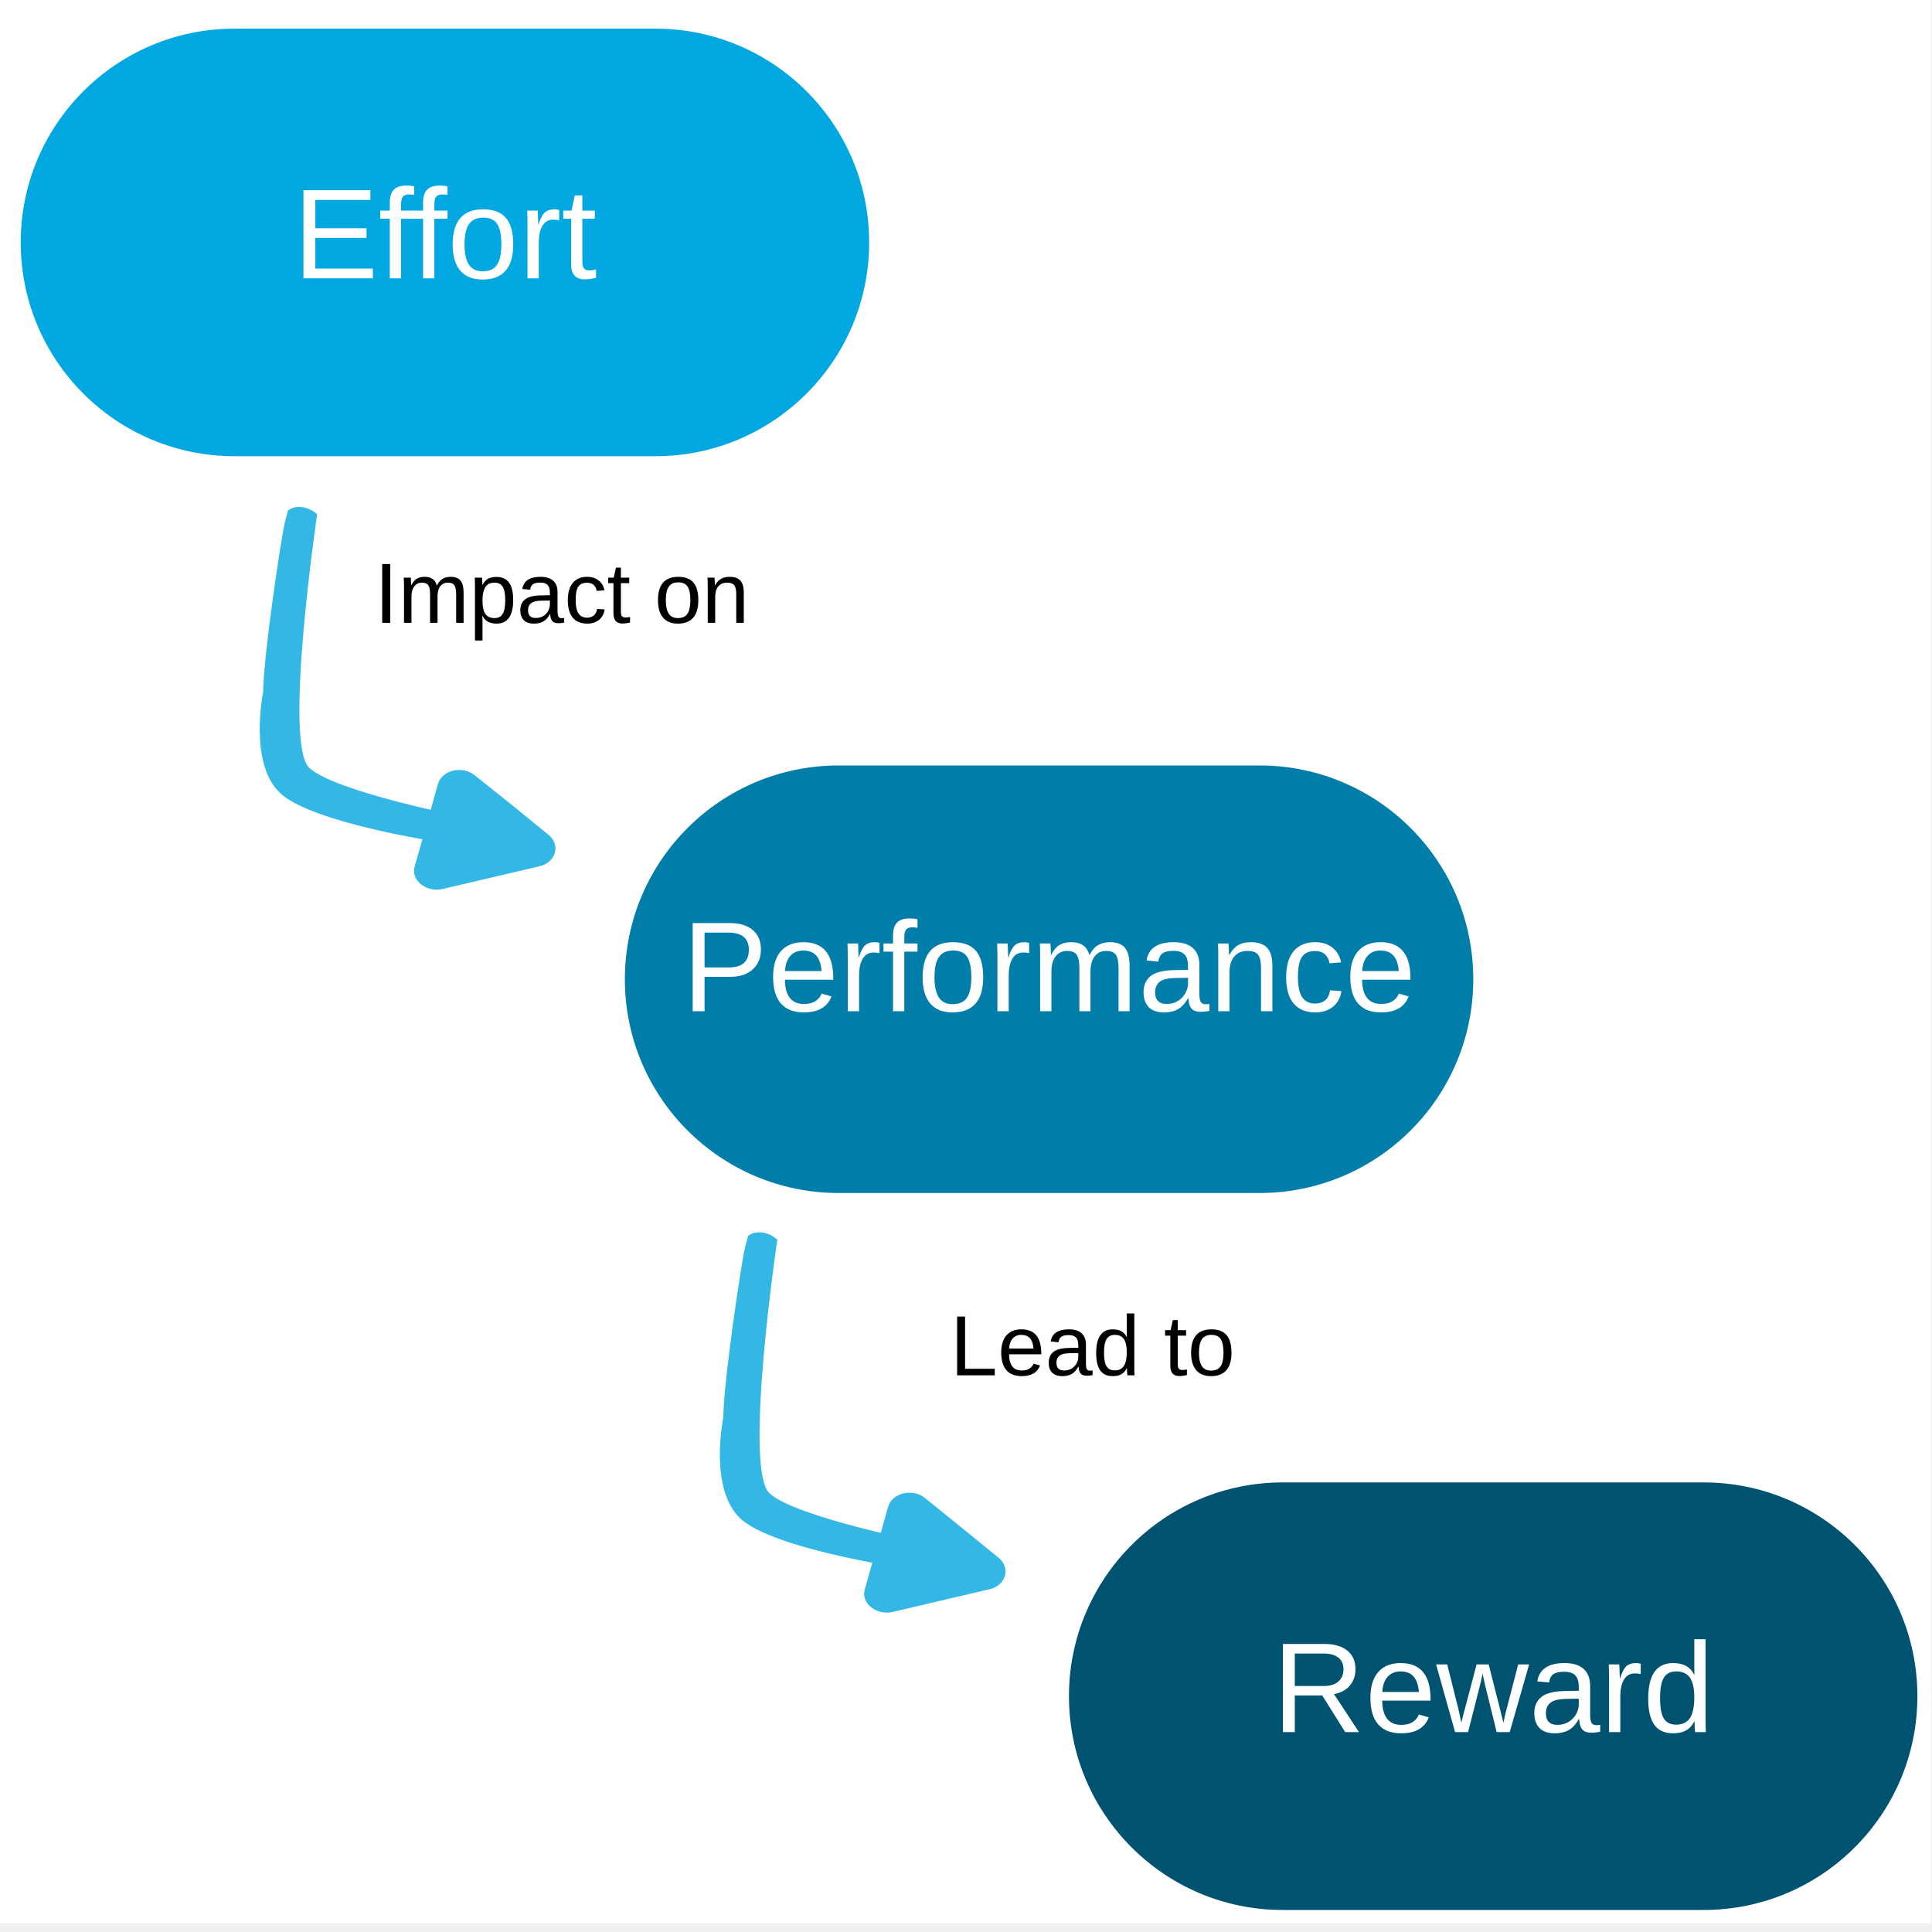
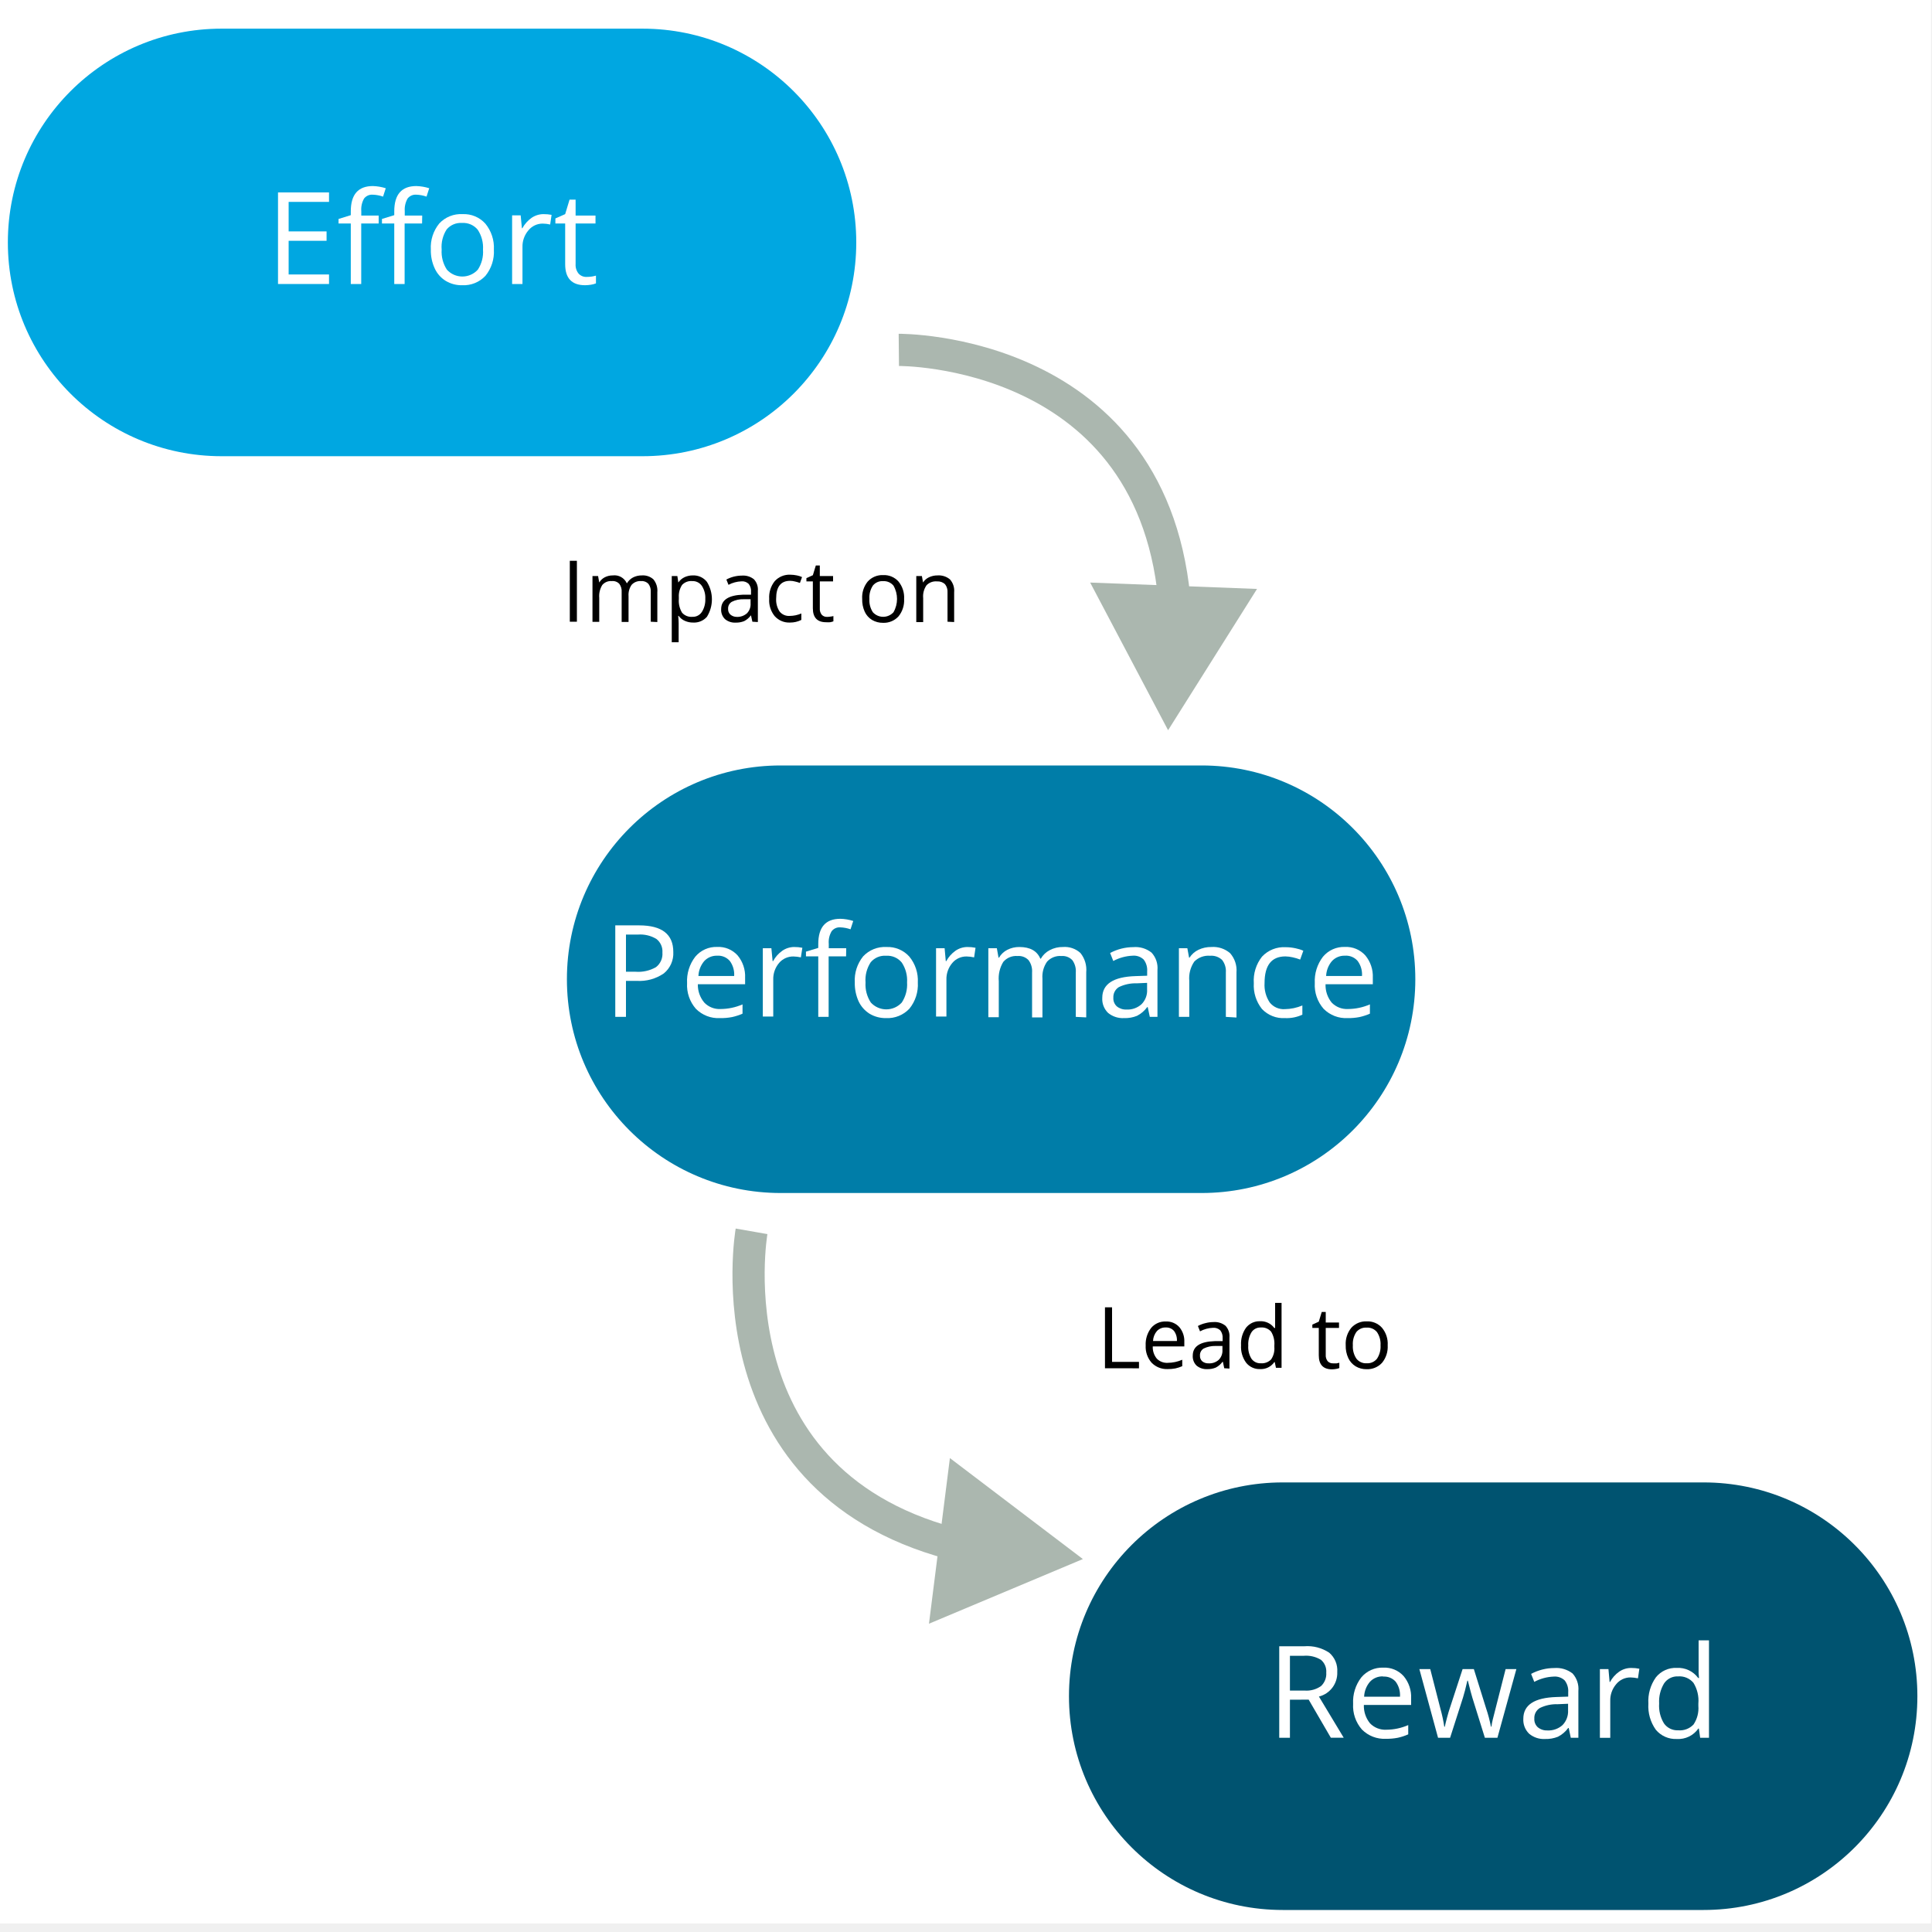
<svg xmlns="http://www.w3.org/2000/svg" viewBox="0 0 300 300">
  <defs>
-     <style>.a,.g{fill:#fff;}.b{fill:#005370;}.c{fill:#007da8;}.d{fill:#00a7e1;}.e{fill:#33b8e6;}.f{font-size:13.26px;}.f,.g{font-family:ArialMT, Arial;}.g{font-size:19.91px;}.h{letter-spacing:-0.02em;}.i{letter-spacing:0em;}</style>
+     <style>.a{fill:#fff;}.b{fill:#005370;}.c{fill:#007da8;}.d{fill:#00a7e1;}.e{fill:none;stroke:#abb7af;stroke-miterlimit:10;stroke-width:5px;}.f{fill:#abb7af;}</style>
  </defs>
  <rect class="a" x="-0.15" y="-2.33" width="300" height="301" />
  <rect class="b" x="165.99" y="230.19" width="131.74" height="66.39" rx="33.19" />
-   <rect class="c" x="97.03" y="118.86" width="131.74" height="66.39" rx="33.19" />
-   <rect class="d" x="3.22" y="4.45" width="131.74" height="66.39" rx="33.19" />
-   <path class="e" d="M68.15,130.74s-19.5-2.91-24.56-7.51-2.72-15.79-2.72-15.79c0-5.39,2.83-24.19,3.35-26.28l.5-1.89c1.32-1,3.3-.54,4.53.59,0,0-5.28,35.59-1.23,39.37s24.9,7.82,24.9,7.82a2.46,2.46,0,0,1-.16,3.89h0A3.7,3.7,0,0,1,68.15,130.74Z" />
-   <path class="e" d="M66.21,128.14,68,121.75c.62-2.17,3.79-2.93,5.72-1.36L79.49,125l5.67,4.62c1.94,1.57,1.17,4.29-1.38,4.89l-7.51,1.76-7.54,1.77c-2.54.59-5-1.37-4.33-3.54Z" />
-   <path class="e" d="M136.1,240.37l1.81-6.4c.62-2.17,3.79-2.92,5.72-1.36l5.75,4.65,5.67,4.62c1.94,1.57,1.17,4.29-1.38,4.89l-7.51,1.76-7.54,1.77c-2.54.59-5-1.37-4.33-3.54Z" />
-   <path class="e" d="M139.6,243.37s-19.5-2.91-24.56-7.51-2.72-15.78-2.72-15.78c0-5.39,2.83-24.19,3.35-26.29l.5-1.89c1.32-1,3.3-.54,4.53.59,0,0-5.28,35.59-1.23,39.37s24.9,7.83,24.9,7.83a2.47,2.47,0,0,1-.16,3.89h0A3.72,3.72,0,0,1,139.6,243.37Z" />
-   <text class="f" transform="translate(58.13 96.71)">Impact on</text>
-   <text class="f" transform="translate(147.53 213.56)">Lead to</text>
-   <text class="g" transform="translate(45.48 43.22)">E<tspan class="h" x="13.28" y="0">f</tspan>
-     <tspan class="i" x="18.45" y="0">fort</tspan>
-   </text>
-   <text class="g" transform="translate(105.92 157.02)">Performance</text>
-   <text class="g" transform="translate(197.57 268.96)">Reward</text>
+   <rect class="c" x="88.03" y="118.86" width="131.74" height="66.39" rx="33.19" />
+   <rect class="d" x="1.22" y="4.45" width="131.74" height="66.39" rx="33.19" />
+   <path d="M88.48,96.54V87.08h1.1v9.46Z" />
+   <path d="M101.05,96.54V91.93a1.91,1.91,0,0,0-.36-1.27,1.39,1.39,0,0,0-1.13-.43,1.8,1.8,0,0,0-1.48.58,2.71,2.71,0,0,0-.48,1.77v4H96.53V91.93a1.91,1.91,0,0,0-.36-1.27A1.41,1.41,0,0,0,95,90.23a1.75,1.75,0,0,0-1.48.61,3.27,3.27,0,0,0-.47,2v3.72H92V89.45h.87l.18,1h0a2.17,2.17,0,0,1,.86-.81,2.67,2.67,0,0,1,1.24-.29,2.1,2.1,0,0,1,2.17,1.2h.05a2.36,2.36,0,0,1,.92-.88,2.93,2.93,0,0,1,1.38-.32,2.41,2.41,0,0,1,1.8.62,2.76,2.76,0,0,1,.6,2v4.62Z" />
+   <path d="M107.64,96.67a3,3,0,0,1-1.26-.25,2.32,2.32,0,0,1-1-.79h-.07a9.92,9.92,0,0,1,.07,1.18v2.92h-1.07V89.45h.87l.15,1h0a2.47,2.47,0,0,1,1-.84,3,3,0,0,1,1.26-.26,2.63,2.63,0,0,1,2.18,1,5.14,5.14,0,0,1,0,5.43A2.65,2.65,0,0,1,107.64,96.67Zm-.15-6.44a1.92,1.92,0,0,0-1.58.6,3.15,3.15,0,0,0-.5,1.92V93a3.56,3.56,0,0,0,.5,2.14,1.91,1.91,0,0,0,1.6.64A1.66,1.66,0,0,0,109,95a3.52,3.52,0,0,0,.52-2,3.38,3.38,0,0,0-.52-2A1.71,1.71,0,0,0,107.49,90.23Z" />
+   <path d="M116.83,96.54l-.22-1h0a3,3,0,0,1-1.06.91,3.34,3.34,0,0,1-1.31.23,2.39,2.39,0,0,1-1.66-.54,2,2,0,0,1-.6-1.55c0-1.43,1.15-2.18,3.44-2.25l1.2,0v-.44a1.77,1.77,0,0,0-.36-1.23,1.44,1.44,0,0,0-1.14-.4,4.7,4.7,0,0,0-2,.54l-.33-.82a5.1,5.1,0,0,1,1.15-.45,5.29,5.29,0,0,1,1.25-.16,2.68,2.68,0,0,1,1.88.57,2.32,2.32,0,0,1,.61,1.8v4.84Zm-2.43-.75a2.23,2.23,0,0,0,1.58-.55,2,2,0,0,0,.57-1.54v-.65l-1.08,0a3.8,3.8,0,0,0-1.84.4,1.19,1.19,0,0,0-.57,1.1,1.12,1.12,0,0,0,.35.88A1.5,1.5,0,0,0,114.4,95.79Z" />
+   <path d="M122.67,96.67a3,3,0,0,1-2.38-1,3.85,3.85,0,0,1-.85-2.68,4,4,0,0,1,.86-2.75,3.08,3.08,0,0,1,2.44-1,5.23,5.23,0,0,1,1,.11,3.26,3.26,0,0,1,.8.26l-.33.91a5.5,5.5,0,0,0-.78-.23,3.09,3.09,0,0,0-.74-.1c-1.45,0-2.17.92-2.17,2.76a3.32,3.32,0,0,0,.53,2,1.84,1.84,0,0,0,1.57.69,4.63,4.63,0,0,0,1.81-.38v1A3.8,3.8,0,0,1,122.67,96.67Z" />
+   <path d="M128.44,95.79a3.31,3.31,0,0,0,.55-.05,2.42,2.42,0,0,0,.42-.08v.82a2.48,2.48,0,0,1-.52.14,4.68,4.68,0,0,1-.61,0c-1.37,0-2.06-.72-2.06-2.17V90.28h-1v-.51l1-.45.46-1.51h.62v1.64h2.06v.83H127.3v4.18a1.44,1.44,0,0,0,.3,1A1.07,1.07,0,0,0,128.44,95.79Z" />
+   <path d="M140.39,93a3.92,3.92,0,0,1-.87,2.71,3.08,3.08,0,0,1-2.42,1,3.24,3.24,0,0,1-1.68-.44A2.9,2.9,0,0,1,134.28,95a4.46,4.46,0,0,1-.4-2,3.88,3.88,0,0,1,.86-2.7,3.06,3.06,0,0,1,2.41-1,3,3,0,0,1,2.37,1A3.91,3.91,0,0,1,140.39,93ZM135,93a3.36,3.36,0,0,0,.54,2.07,2.16,2.16,0,0,0,3.2,0,4.15,4.15,0,0,0,0-4.13,1.93,1.93,0,0,0-1.61-.7,1.87,1.87,0,0,0-1.59.69A3.36,3.36,0,0,0,135,93Z" />
+   <path d="M147.13,96.54V92a1.86,1.86,0,0,0-.39-1.29,1.65,1.65,0,0,0-1.24-.43,2,2,0,0,0-1.63.6,3,3,0,0,0-.52,2v3.72h-1.07V89.45h.87l.18,1h0a2.2,2.2,0,0,1,.92-.81,3.05,3.05,0,0,1,1.33-.29,2.71,2.71,0,0,1,1.93.62,2.63,2.63,0,0,1,.65,2v4.62Z" />
+   <path d="M171.58,212.46V203h1.1v8.47h4.18v1Z" />
+   <path d="M181.3,212.59a3.28,3.28,0,0,1-2.49-1,3.75,3.75,0,0,1-.91-2.66,4.13,4.13,0,0,1,.85-2.73,2.81,2.81,0,0,1,2.27-1,2.66,2.66,0,0,1,2.11.88,3.34,3.34,0,0,1,.77,2.31v.68H179a2.79,2.79,0,0,0,.63,1.9,2.18,2.18,0,0,0,1.68.65,5.72,5.72,0,0,0,2.27-.48v1a5.87,5.87,0,0,1-1.08.35A6.05,6.05,0,0,1,181.3,212.59Zm-.3-6.46a1.77,1.77,0,0,0-1.36.56,2.54,2.54,0,0,0-.6,1.54h3.71a2.38,2.38,0,0,0-.45-1.56A1.59,1.59,0,0,0,181,206.13Z" />
+   <path d="M190.1,212.46l-.21-1h-.06a3,3,0,0,1-1.05.9,3.24,3.24,0,0,1-1.32.24,2.41,2.41,0,0,1-1.66-.55,2,2,0,0,1-.59-1.55c0-1.43,1.14-2.18,3.43-2.25l1.21,0v-.44a1.81,1.81,0,0,0-.36-1.23,1.46,1.46,0,0,0-1.15-.4,4.62,4.62,0,0,0-2,.55l-.33-.83a4.65,4.65,0,0,1,1.15-.44,4.89,4.89,0,0,1,1.25-.17,2.66,2.66,0,0,1,1.88.57,2.33,2.33,0,0,1,.62,1.8v4.85Zm-2.43-.76a2.17,2.17,0,0,0,1.58-.55,2,2,0,0,0,.57-1.54V209l-1.07,0a4,4,0,0,0-1.85.4,1.2,1.2,0,0,0-.57,1.1,1.1,1.1,0,0,0,.35.88A1.45,1.45,0,0,0,187.67,211.7Z" />
+   <path d="M197.94,211.5h-.06a2.52,2.52,0,0,1-2.23,1.09,2.62,2.62,0,0,1-2.16-1,4.14,4.14,0,0,1-.78-2.7,4.27,4.27,0,0,1,.78-2.73,2.64,2.64,0,0,1,2.16-1,2.59,2.59,0,0,1,2.22,1.05H198l0-.51,0-.5v-2.89H199v10.08h-.87Zm-2.15.19a2,2,0,0,0,1.59-.6,3,3,0,0,0,.5-1.93v-.23a3.58,3.58,0,0,0-.5-2.15,1.91,1.91,0,0,0-1.6-.65,1.65,1.65,0,0,0-1.45.74,3.6,3.6,0,0,0-.5,2.07,3.43,3.43,0,0,0,.5,2.05A1.69,1.69,0,0,0,195.79,211.69Z" />
+   <path d="M207,211.7a4.91,4.91,0,0,0,.55,0l.42-.09v.82a2,2,0,0,1-.52.14,3.49,3.49,0,0,1-.61.06c-1.37,0-2.06-.73-2.06-2.17V206.2h-1v-.52l1-.45.46-1.51h.62v1.64h2.06v.84h-2.06v4.17a1.46,1.46,0,0,0,.3,1A1.1,1.1,0,0,0,207,211.7Z" />
+   <path d="M215.48,208.9a3.92,3.92,0,0,1-.87,2.71,3.1,3.1,0,0,1-2.42,1,3.19,3.19,0,0,1-1.69-.45,3,3,0,0,1-1.14-1.28,4.46,4.46,0,0,1-.4-2,3.91,3.91,0,0,1,.87-2.7,3.06,3.06,0,0,1,2.41-1,3,3,0,0,1,2.36,1A3.88,3.88,0,0,1,215.48,208.9Zm-5.41,0a3.36,3.36,0,0,0,.55,2.07,1.87,1.87,0,0,0,1.6.72,1.91,1.91,0,0,0,1.6-.71,3.41,3.41,0,0,0,.55-2.08,3.32,3.32,0,0,0-.55-2.05,1.92,1.92,0,0,0-1.62-.7,1.9,1.9,0,0,0-1.59.69A3.31,3.31,0,0,0,210.07,208.9Z" />
+   <path class="a" d="M51.09,44.1H43.17V29.88h7.92v1.47H44.82v4.58h5.89v1.46H44.82v5.23h6.27Z" />
+   <path class="a" d="M58.8,34.7H56.09v9.4H54.47V34.7h-1.9V34l1.9-.59v-.59c0-2.62,1.15-3.93,3.43-3.93a7.33,7.33,0,0,1,2,.34l-.42,1.3a5.38,5.38,0,0,0-1.6-.3,1.56,1.56,0,0,0-1.35.6,3.43,3.43,0,0,0-.43,1.95v.69H58.8Zm6.74,0H62.83v9.4H61.22V34.7H59.31V34l1.91-.59v-.59q0-3.93,3.43-3.93a7.33,7.33,0,0,1,2,.34l-.42,1.3a5.33,5.33,0,0,0-1.59-.3,1.56,1.56,0,0,0-1.35.6,3.43,3.43,0,0,0-.44,1.95v.69h2.71Z" />
+   <path class="a" d="M76.69,38.76a5.91,5.91,0,0,1-1.31,4.07,4.64,4.64,0,0,1-3.63,1.46,4.76,4.76,0,0,1-2.53-.67,4.41,4.41,0,0,1-1.71-1.93,6.55,6.55,0,0,1-.61-2.93,5.86,5.86,0,0,1,1.31-4.06,4.58,4.58,0,0,1,3.61-1.45,4.49,4.49,0,0,1,3.55,1.48A5.88,5.88,0,0,1,76.69,38.76Zm-8.11,0a5.08,5.08,0,0,0,.81,3.11,3.24,3.24,0,0,0,4.81,0A5,5,0,0,0,75,38.76a5,5,0,0,0-.82-3.09,2.9,2.9,0,0,0-2.43-1.05,2.86,2.86,0,0,0-2.39,1A5,5,0,0,0,68.58,38.76Z" />
+   <path class="a" d="M84.38,33.25a6.91,6.91,0,0,1,1.27.11l-.22,1.5a5.28,5.28,0,0,0-1.17-.14,2.84,2.84,0,0,0-2.21,1.05,3.83,3.83,0,0,0-.92,2.61V44.1H79.52V33.44h1.33l.19,2h.07a4.81,4.81,0,0,1,1.43-1.61A3.27,3.27,0,0,1,84.38,33.25Z" />
+   <path class="a" d="M91.09,43a5.46,5.46,0,0,0,.82-.06,5.24,5.24,0,0,0,.63-.14V44a3.26,3.26,0,0,1-.77.21,6.36,6.36,0,0,1-.92.08q-3.09,0-3.09-3.26V34.7H86.24v-.78l1.52-.67L88.44,31h.94v2.47h3.09V34.7H89.38V41a2.15,2.15,0,0,0,.45,1.47A1.59,1.59,0,0,0,91.09,43Z" />
+   <path class="a" d="M104.55,147.83a4,4,0,0,1-1.47,3.32,6.7,6.7,0,0,1-4.21,1.16H97.2v5.59H95.54V143.69h3.69Q104.56,143.69,104.55,147.83Zm-7.35,3.06h1.48a5.53,5.53,0,0,0,3.18-.71,2.59,2.59,0,0,0,1-2.27,2.44,2.44,0,0,0-.92-2.1,4.83,4.83,0,0,0-2.88-.69H97.2Z" />
+   <path class="a" d="M111.79,158.09a4.89,4.89,0,0,1-3.73-1.44,5.57,5.57,0,0,1-1.37-4,6.14,6.14,0,0,1,1.27-4.09,4.23,4.23,0,0,1,3.41-1.52,4,4,0,0,1,3.17,1.32,5.07,5.07,0,0,1,1.16,3.47v1h-7.34a4.27,4.27,0,0,0,1,2.85,3.26,3.26,0,0,0,2.53,1,8.63,8.63,0,0,0,3.41-.72v1.44a8.47,8.47,0,0,1-1.62.53A8.93,8.93,0,0,1,111.79,158.09Zm-.44-9.69a2.63,2.63,0,0,0-2,.84,3.82,3.82,0,0,0-.9,2.31H114a3.51,3.51,0,0,0-.68-2.34A2.39,2.39,0,0,0,111.35,148.4Z" />
+   <path class="a" d="M123.31,147.05a6.19,6.19,0,0,1,1.28.12l-.23,1.49a6,6,0,0,0-1.16-.14,2.86,2.86,0,0,0-2.22,1,3.83,3.83,0,0,0-.91,2.61v5.72h-1.62V147.24h1.33l.19,2h.08a4.61,4.61,0,0,1,1.43-1.61A3.24,3.24,0,0,1,123.31,147.05Z" />
+   <path class="a" d="M131.38,148.5h-2.71v9.4h-1.61v-9.4h-1.91v-.73l1.91-.58v-.6q0-3.92,3.43-3.92a7,7,0,0,1,2,.34l-.42,1.29a5.33,5.33,0,0,0-1.59-.3,1.54,1.54,0,0,0-1.35.61,3.29,3.29,0,0,0-.44,1.94v.69h2.71Z" />
+   <path class="a" d="M142.52,152.56a5.91,5.91,0,0,1-1.31,4.07,4.66,4.66,0,0,1-3.63,1.46,4.8,4.8,0,0,1-2.54-.67,4.57,4.57,0,0,1-1.71-1.92,6.77,6.77,0,0,1-.6-2.94,5.91,5.91,0,0,1,1.3-4.06,4.61,4.61,0,0,1,3.62-1.45,4.51,4.51,0,0,1,3.55,1.49A5.83,5.83,0,0,1,142.52,152.56Zm-8.12,0a5.08,5.08,0,0,0,.82,3.11,3.25,3.25,0,0,0,4.81,0,5.09,5.09,0,0,0,.82-3.12,5,5,0,0,0-.82-3.08,2.88,2.88,0,0,0-2.43-1.06,2.84,2.84,0,0,0-2.39,1A5,5,0,0,0,134.4,152.56Z" />
+   <path class="a" d="M150.21,147.05a6.16,6.16,0,0,1,1.27.12l-.22,1.49a6,6,0,0,0-1.17-.14,2.84,2.84,0,0,0-2.21,1,3.83,3.83,0,0,0-.92,2.61v5.72h-1.61V147.24h1.33l.18,2h.08a4.71,4.71,0,0,1,1.43-1.61A3.27,3.27,0,0,1,150.21,147.05Z" />
+   <path class="a" d="M167.05,157.9V151a2.88,2.88,0,0,0-.54-1.91,2.09,2.09,0,0,0-1.69-.64,2.72,2.72,0,0,0-2.23.87,4.08,4.08,0,0,0-.72,2.66v6h-1.61V151a2.83,2.83,0,0,0-.55-1.91,2.1,2.1,0,0,0-1.7-.64,2.62,2.62,0,0,0-2.22.91,4.93,4.93,0,0,0-.7,3v5.59h-1.62V147.24h1.32l.26,1.46h.08a3.11,3.11,0,0,1,1.28-1.21,4,4,0,0,1,1.87-.44c1.66,0,2.75.6,3.26,1.81h.08a3.38,3.38,0,0,1,1.38-1.32,4.21,4.21,0,0,1,2.06-.49,3.6,3.6,0,0,1,2.71.93,4.15,4.15,0,0,1,.9,3v7Z" />
+   <path class="a" d="M178.54,157.9l-.32-1.52h-.08a4.48,4.48,0,0,1-1.59,1.36,4.89,4.89,0,0,1-2,.35,3.59,3.59,0,0,1-2.49-.81,3,3,0,0,1-.9-2.33q0-3.22,5.16-3.38l1.81-.06v-.66a2.69,2.69,0,0,0-.54-1.85,2.2,2.2,0,0,0-1.72-.6,7,7,0,0,0-3,.82l-.49-1.24a7.67,7.67,0,0,1,3.6-.91,4,4,0,0,1,2.83.85,3.52,3.52,0,0,1,.92,2.71v7.27Zm-3.64-1.14a3.22,3.22,0,0,0,2.36-.83,3,3,0,0,0,.86-2.31v-1l-1.61.07a5.9,5.9,0,0,0-2.78.59,1.83,1.83,0,0,0-.85,1.65,1.67,1.67,0,0,0,.53,1.33A2.2,2.2,0,0,0,174.9,156.76Z" />
+   <path class="a" d="M190.35,157.9V151a2.82,2.82,0,0,0-.59-1.95,2.43,2.43,0,0,0-1.86-.64,3.08,3.08,0,0,0-2.45.9,4.58,4.58,0,0,0-.78,3v5.59h-1.61V147.24h1.31l.27,1.46h.07a3.37,3.37,0,0,1,1.39-1.22,4.51,4.51,0,0,1,2-.43A4,4,0,0,1,191,148a4,4,0,0,1,1,3v7Z" />
+   <path class="a" d="M199.54,158.09a4.56,4.56,0,0,1-3.59-1.42,5.88,5.88,0,0,1-1.26-4,6,6,0,0,1,1.28-4.13,4.66,4.66,0,0,1,3.67-1.46,7.34,7.34,0,0,1,1.54.17,5.5,5.5,0,0,1,1.2.38l-.49,1.37a7.64,7.64,0,0,0-1.17-.35,5.43,5.43,0,0,0-1.12-.14q-3.24,0-3.24,4.14a4.91,4.91,0,0,0,.79,3,2.76,2.76,0,0,0,2.35,1.05,7.27,7.27,0,0,0,2.73-.57v1.43A5.8,5.8,0,0,1,199.54,158.09Z" />
+   <path class="a" d="M209.26,158.09a4.89,4.89,0,0,1-3.73-1.44,5.57,5.57,0,0,1-1.37-4,6.19,6.19,0,0,1,1.27-4.09,4.23,4.23,0,0,1,3.41-1.52,4,4,0,0,1,3.17,1.32,5.07,5.07,0,0,1,1.16,3.47v1h-7.34a4.27,4.27,0,0,0,.95,2.85,3.28,3.28,0,0,0,2.53,1,8.6,8.6,0,0,0,3.41-.72v1.44a8.47,8.47,0,0,1-1.62.53A8.86,8.86,0,0,1,209.26,158.09Zm-.44-9.69a2.63,2.63,0,0,0-2,.84,3.82,3.82,0,0,0-.9,2.31h5.57a3.51,3.51,0,0,0-.68-2.34A2.39,2.39,0,0,0,208.82,148.4Z" />
+   <path class="a" d="M200.3,263.93v5.91h-1.66V255.63h3.9a6.11,6.11,0,0,1,3.86,1,3.6,3.6,0,0,1,1.25,3,3.77,3.77,0,0,1-2.85,3.81l3.85,6.39h-2l-3.44-5.91Zm0-1.42h2.26a3.89,3.89,0,0,0,2.57-.7,2.58,2.58,0,0,0,.81-2.08,2.35,2.35,0,0,0-.83-2,4.45,4.45,0,0,0-2.67-.62H200.3Z" />
+   <path class="a" d="M215.21,270a4.89,4.89,0,0,1-3.73-1.44,5.57,5.57,0,0,1-1.37-4,6.19,6.19,0,0,1,1.27-4.09,4.23,4.23,0,0,1,3.41-1.52,4,4,0,0,1,3.17,1.32,5.05,5.05,0,0,1,1.16,3.47v1h-7.34a4.27,4.27,0,0,0,.95,2.85,3.28,3.28,0,0,0,2.53,1,8.6,8.6,0,0,0,3.41-.72v1.44a8.47,8.47,0,0,1-1.62.53A8.86,8.86,0,0,1,215.21,270Zm-.44-9.69a2.63,2.63,0,0,0-2.05.84,3.8,3.8,0,0,0-.9,2.31h5.57a3.51,3.51,0,0,0-.68-2.34A2.39,2.39,0,0,0,214.77,260.34Z" />
+   <path class="a" d="M230.57,269.84l-1.95-6.25q-.18-.57-.69-2.61h-.08c-.26,1.14-.48,2-.68,2.63l-2,6.23h-1.87l-2.9-10.66h1.69c.68,2.68,1.21,4.72,1.57,6.12a23.59,23.59,0,0,1,.61,2.83h.08c.07-.37.19-.85.35-1.44s.29-1.05.41-1.39l2-6.12h1.75l1.91,6.12a20.92,20.92,0,0,1,.74,2.81h.08a8.72,8.72,0,0,1,.2-1.08c.12-.49.79-3.1,2-7.85h1.67l-2.94,10.66Z" />
+   <path class="a" d="M243.91,269.84l-.32-1.52h-.08a4.48,4.48,0,0,1-1.59,1.36,5,5,0,0,1-2,.35,3.54,3.54,0,0,1-2.48-.82,3,3,0,0,1-.9-2.32q0-3.22,5.16-3.38l1.81-.06v-.66a2.69,2.69,0,0,0-.54-1.85,2.21,2.21,0,0,0-1.73-.6,7,7,0,0,0-3,.82l-.49-1.24a7.69,7.69,0,0,1,1.72-.67,7.57,7.57,0,0,1,1.88-.24,4.11,4.11,0,0,1,2.83.84,3.56,3.56,0,0,1,.91,2.72v7.27Zm-3.65-1.14a3.27,3.27,0,0,0,2.37-.83,3.06,3.06,0,0,0,.86-2.31v-1l-1.61.07a5.87,5.87,0,0,0-2.78.59,1.81,1.81,0,0,0-.85,1.65,1.67,1.67,0,0,0,.53,1.33A2.17,2.17,0,0,0,240.26,268.7Z" />
+   <path class="a" d="M253.29,259a6.09,6.09,0,0,1,1.27.12l-.22,1.49a6,6,0,0,0-1.17-.14,2.84,2.84,0,0,0-2.21,1.05,3.83,3.83,0,0,0-.92,2.61v5.72h-1.61V259.18h1.33l.18,2H250a4.71,4.71,0,0,1,1.43-1.61A3.27,3.27,0,0,1,253.29,259Z" />
+   <path class="a" d="M263.8,268.41h-.08a3.8,3.8,0,0,1-3.35,1.62,4,4,0,0,1-3.25-1.43,6.29,6.29,0,0,1-1.16-4.06,6.36,6.36,0,0,1,1.17-4.09,3.92,3.92,0,0,1,3.24-1.46,3.87,3.87,0,0,1,3.33,1.57h.12l-.06-.76,0-.75v-4.34h1.61v15.13H264Zm-3.22.27a2.92,2.92,0,0,0,2.39-.9,4.52,4.52,0,0,0,.75-2.9v-.34a5.27,5.27,0,0,0-.76-3.23,2.83,2.83,0,0,0-2.4-1,2.47,2.47,0,0,0-2.17,1.1,5.45,5.45,0,0,0-.76,3.12,5.24,5.24,0,0,0,.75,3.08A2.54,2.54,0,0,0,260.58,268.68Z" />
+   <path class="e" d="M139.57,54.33s40.22-.39,42.92,40.43" />
+   <polygon class="f" points="169.28 90.46 181.38 113.39 195.19 91.45 169.28 90.46" />
+   <path class="e" d="M116.7,191.2s-6.94,39.62,32.89,48.94" />
+   <polygon class="f" points="144.25 252.13 168.15 242.09 147.5 226.41 144.25 252.13" />
</svg>
